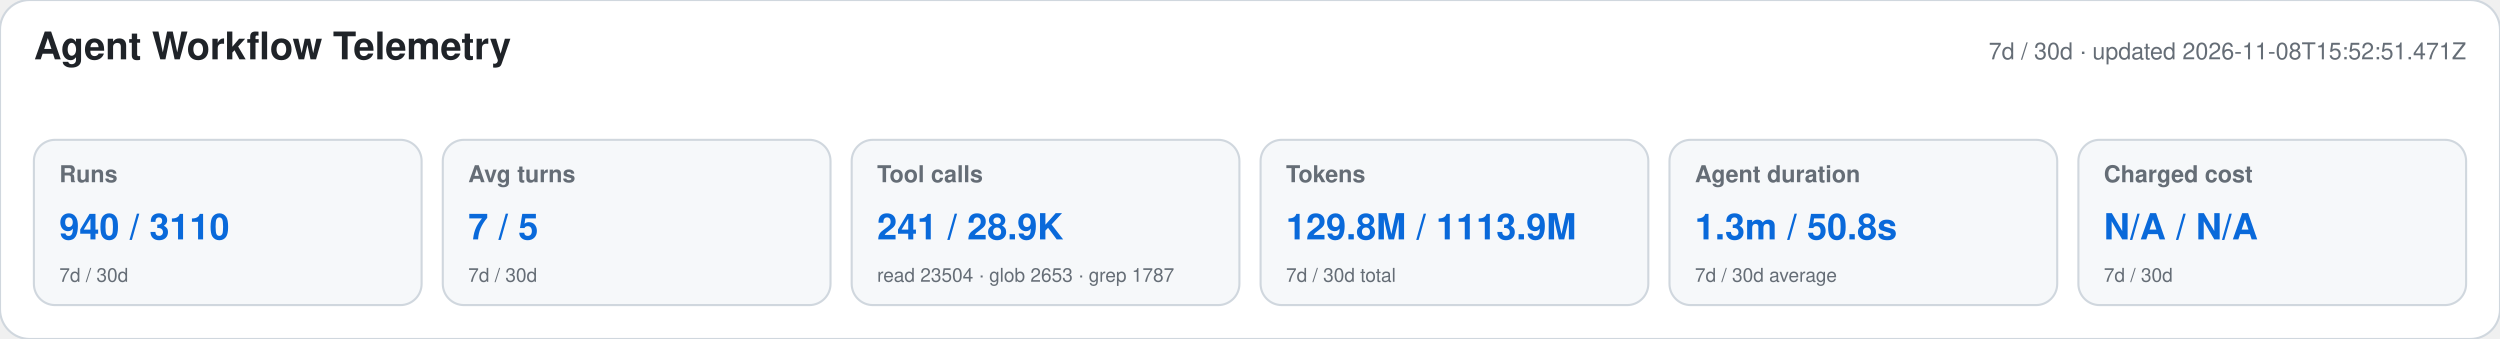
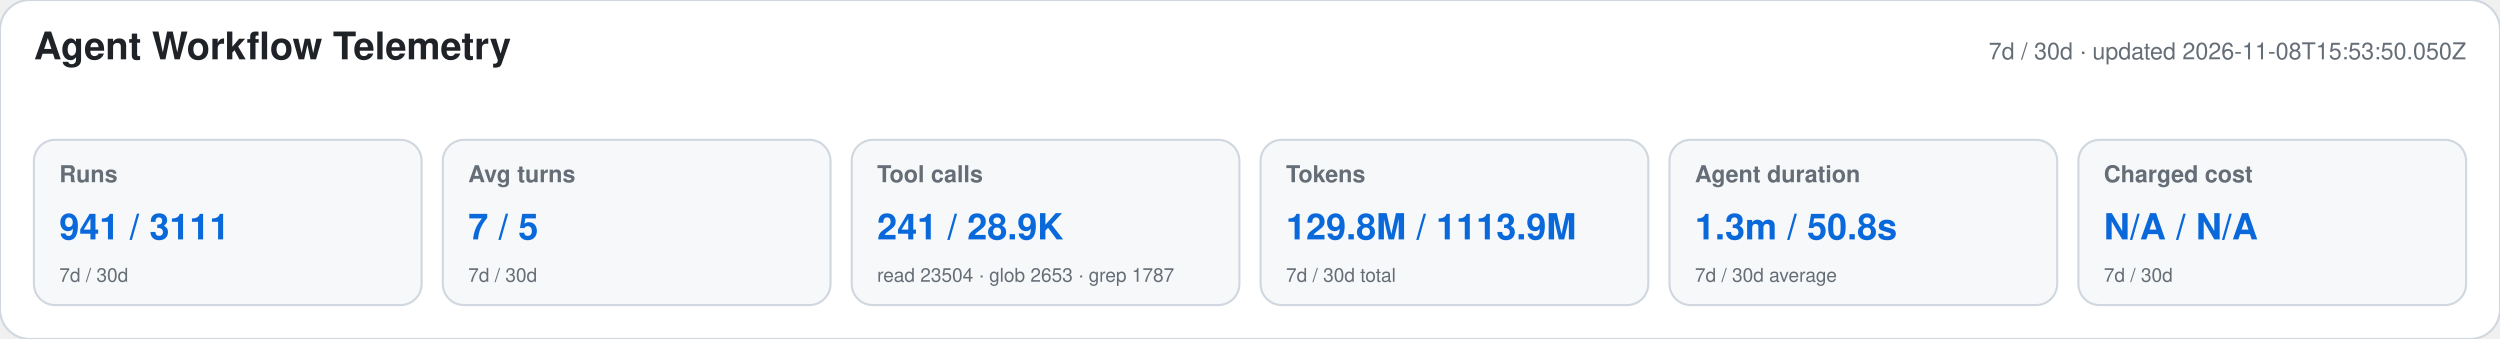
<svg xmlns="http://www.w3.org/2000/svg" width="1180" height="160" viewBox="0 0 1180 160" role="img" aria-labelledby="title desc">
  <style>text{font-family:-apple-system,BlinkMacSystemFont,"Segoe UI",Helvetica,Arial,sans-serif}.heading{font-size:18px;font-weight:650;fill:#1f2328}.meta,.label,.secondary{fill:#656d76}.meta,.label{font-size:11px}.label{font-weight:600}.primary{font-size:17px;font-weight:700;fill:#0969da}.secondary{font-size:9px}</style>
  <rect width="1180" height="160" rx="14" fill="#ffffff" stroke="#d0d7de" />
  <text x="16" y="28" class="heading">Agent Workflow Telemetry</text>
-   <text x="1164" y="28" text-anchor="end" class="meta">7d / 30d · updated 2026-11-08T15:52:51.471Z</text>
+   <text x="1164" y="28" text-anchor="end" class="meta">7d / 30d · updated 2026-11-08T15:53:50.050Z</text>
  <g>
    <rect x="16" y="66" width="183" height="78" rx="10" fill="#f6f8fa" stroke="#d0d7de" />
    <text x="28" y="86" class="label">Runs</text>
-     <text x="28" y="113" class="primary">940 / 3110</text>
+     <text x="28" y="113" class="primary">941 / 3111</text>
    <text x="28" y="133" class="secondary">7d / 30d</text>
  </g>
  <g>
    <rect x="209" y="66" width="183" height="78" rx="10" fill="#f6f8fa" stroke="#d0d7de" />
    <text x="221" y="86" class="label">Avg turns</text>
    <text x="221" y="113" class="primary">7 / 5</text>
    <text x="221" y="133" class="secondary">7d / 30d</text>
  </g>
  <g>
    <rect x="402" y="66" width="183" height="78" rx="10" fill="#f6f8fa" stroke="#d0d7de" />
    <text x="414" y="86" class="label">Tool calls</text>
    <text x="414" y="113" class="primary">241 / 28.9K</text>
    <text x="414" y="133" class="secondary">read 23504 · glob 2653 · grep 1787</text>
  </g>
  <g>
    <rect x="595" y="66" width="183" height="78" rx="10" fill="#f6f8fa" stroke="#d0d7de" />
    <text x="607" y="86" class="label">Tokens</text>
    <text x="607" y="113" class="primary">129.8M / 1113.9M</text>
    <text x="607" y="133" class="secondary">7d / 30d total</text>
  </g>
  <g>
    <rect x="788" y="66" width="183" height="78" rx="10" fill="#f6f8fa" stroke="#d0d7de" />
    <text x="800" y="86" class="label">Agent duration</text>
    <text x="800" y="113" class="primary">1.3m / 50.8s</text>
    <text x="800" y="133" class="secondary">7d / 30d average</text>
  </g>
  <g>
    <rect x="981" y="66" width="183" height="78" rx="10" fill="#f6f8fa" stroke="#d0d7de" />
    <text x="993" y="86" class="label">Charged cost</text>
    <text x="993" y="113" class="primary">N/A / N/A</text>
    <text x="993" y="133" class="secondary">7d / 30d</text>
  </g>
</svg>
